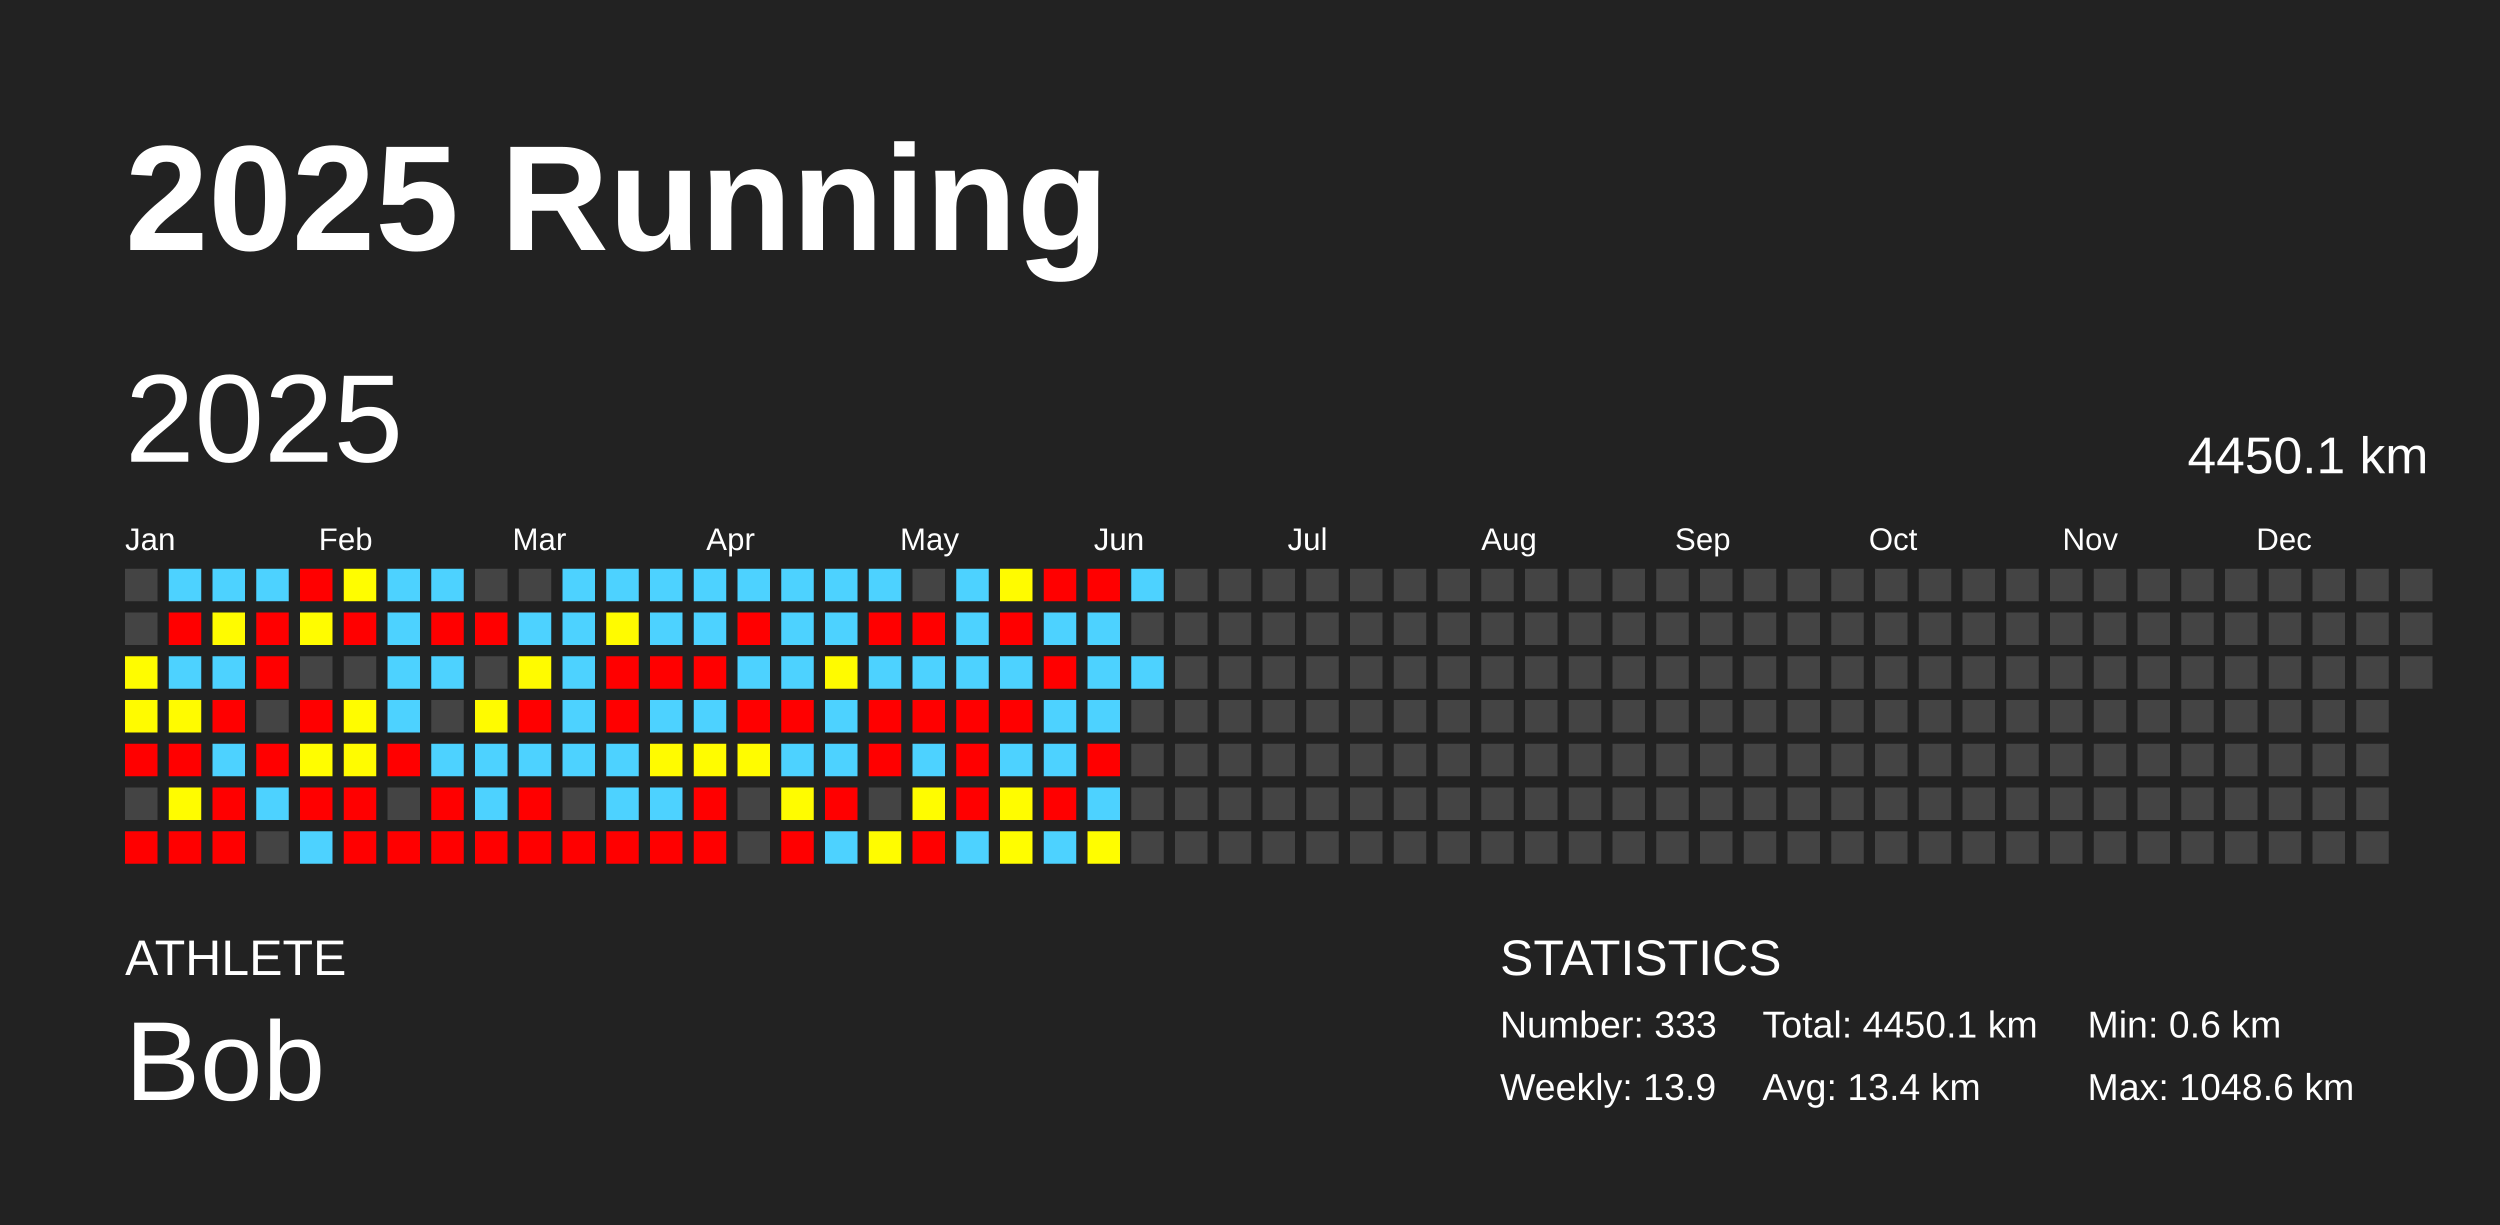
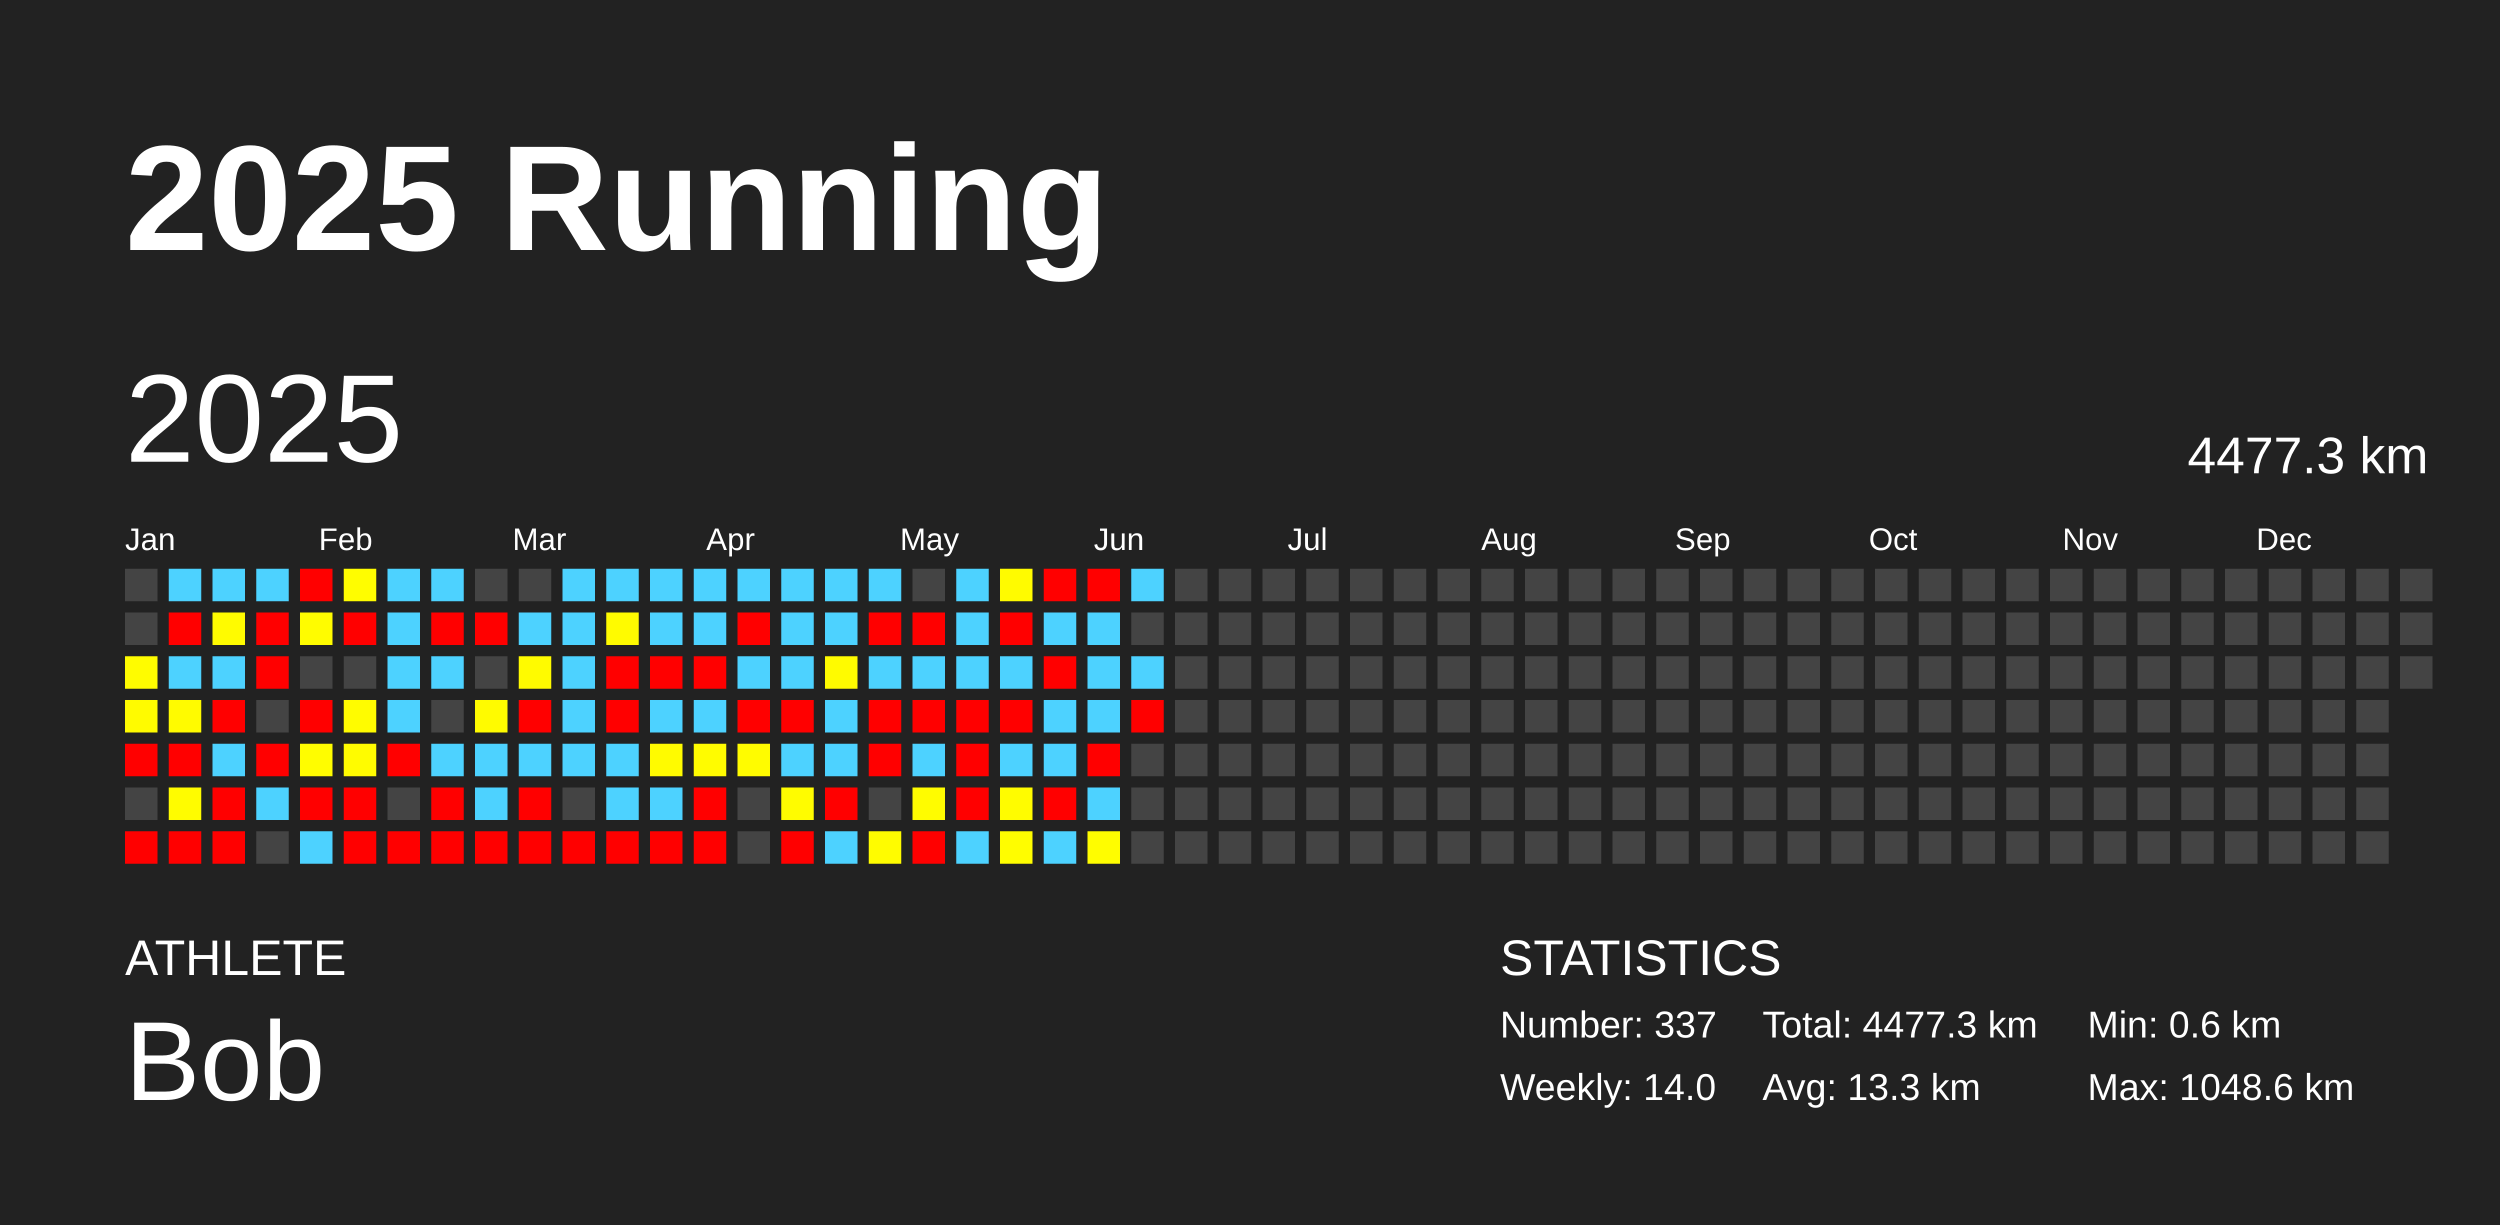
<svg xmlns="http://www.w3.org/2000/svg" baseProfile="full" height="98mm" version="1.1" viewBox="0,0,200,98" width="200mm">
  <defs />
  <rect fill="#222222" height="98" width="200" x="0" y="0" />
  <text fill="#FFFFFF" style="font-size:12px; font-family:Arial; font-weight:bold;" x="10" y="20">2025 Running</text>
  <text fill="#FFFFFF" style="font-size:4px; font-family:Arial" x="10" y="78">ATHLETE</text>
  <text fill="#FFFFFF" style="font-size:9px; font-family:Arial" x="10" y="88">Bob</text>
  <text fill="#FFFFFF" style="font-size:4px; font-family:Arial" x="120" y="78">STATISTICS</text>
-   <text fill="#FFFFFF" style="font-size:3px; font-family:Arial" x="120" y="83">Number: 333</text>
-   <text fill="#FFFFFF" style="font-size:3px; font-family:Arial" x="120" y="88">Weekly: 13.9</text>
-   <text fill="#FFFFFF" style="font-size:3px; font-family:Arial" x="141" y="83">Total: 4450.1 km</text>
-   <text fill="#FFFFFF" style="font-size:3px; font-family:Arial" x="141" y="88">Avg: 13.4 km</text>
+   <text fill="#FFFFFF" style="font-size:3px; font-family:Arial" x="120" y="83">Number: 337</text>
+   <text fill="#FFFFFF" style="font-size:3px; font-family:Arial" x="120" y="88">Weekly: 14.0</text>
+   <text fill="#FFFFFF" style="font-size:3px; font-family:Arial" x="141" y="83">Total: 4477.3 km</text>
+   <text fill="#FFFFFF" style="font-size:3px; font-family:Arial" x="141" y="88">Avg: 13.3 km</text>
  <text fill="#FFFFFF" style="font-size:3px; font-family:Arial" x="167" y="83">Min: 0.6 km</text>
  <text fill="#FFFFFF" style="font-size:3px; font-family:Arial" x="167" y="88">Max: 1048.6 km</text>
  <text dominant-baseline="hanging" fill="#FFFFFF" style="font-size:10.0px; font-family:Arial;" x="10" y="30">2025</text>
-   <text dominant-baseline="hanging" fill="#FFFFFF" style="font-size:4.125px; font-family:Arial;" x="175" y="35">4450.1 km</text>
+   <text dominant-baseline="hanging" fill="#FFFFFF" style="font-size:4.125px; font-family:Arial;" x="175" y="35">4477.3 km</text>
  <text fill="#FFFFFF" style="font-size:2.5px; font-family:Arial" x="10.0" y="44">Jan</text>
  <text fill="#FFFFFF" style="font-size:2.5px; font-family:Arial" x="25.5" y="44">Feb</text>
  <text fill="#FFFFFF" style="font-size:2.5px; font-family:Arial" x="41.0" y="44">Mar</text>
  <text fill="#FFFFFF" style="font-size:2.5px; font-family:Arial" x="56.5" y="44">Apr</text>
  <text fill="#FFFFFF" style="font-size:2.5px; font-family:Arial" x="72.0" y="44">May</text>
  <text fill="#FFFFFF" style="font-size:2.5px; font-family:Arial" x="87.5" y="44">Jun</text>
  <text fill="#FFFFFF" style="font-size:2.5px; font-family:Arial" x="103.0" y="44">Jul</text>
  <text fill="#FFFFFF" style="font-size:2.5px; font-family:Arial" x="118.5" y="44">Aug</text>
  <text fill="#FFFFFF" style="font-size:2.5px; font-family:Arial" x="134.0" y="44">Sep</text>
  <text fill="#FFFFFF" style="font-size:2.5px; font-family:Arial" x="149.5" y="44">Oct</text>
  <text fill="#FFFFFF" style="font-size:2.5px; font-family:Arial" x="165.0" y="44">Nov</text>
  <text fill="#FFFFFF" style="font-size:2.5px; font-family:Arial" x="180.5" y="44">Dec</text>
  <rect fill="#444444" height="2.6" width="2.6" x="10.0" y="45.5" />
  <rect fill="#444444" height="2.6" width="2.6" x="10.0" y="49.0" />
  <rect fill="#fffc00" height="2.6" width="2.6" x="10.0" y="52.5" />
  <rect fill="#fffb00" height="2.6" width="2.6" x="10.0" y="56.0" />
  <rect fill="red" height="2.6" width="2.6" x="10.0" y="59.5" />
  <rect fill="#444444" height="2.6" width="2.6" x="10.0" y="63.0" />
  <rect fill="red" height="2.6" width="2.6" x="10.0" y="66.5" />
  <rect fill="#4dd2ff" height="2.6" width="2.6" x="13.5" y="45.5" />
  <rect fill="red" height="2.6" width="2.6" x="13.5" y="49.0" />
  <rect fill="#4dd2ff" height="2.6" width="2.6" x="13.5" y="52.5" />
  <rect fill="#fffb00" height="2.6" width="2.6" x="13.5" y="56.0" />
  <rect fill="red" height="2.6" width="2.6" x="13.5" y="59.5" />
  <rect fill="#fffc00" height="2.6" width="2.6" x="13.5" y="63.0" />
  <rect fill="red" height="2.6" width="2.6" x="13.5" y="66.5" />
  <rect fill="#4dd2ff" height="2.6" width="2.6" x="17.0" y="45.5" />
  <rect fill="#fffb00" height="2.6" width="2.6" x="17.0" y="49.0" />
  <rect fill="#4dd2ff" height="2.6" width="2.6" x="17.0" y="52.5" />
  <rect fill="red" height="2.6" width="2.6" x="17.0" y="56.0" />
  <rect fill="#4dd2ff" height="2.6" width="2.6" x="17.0" y="59.5" />
  <rect fill="red" height="2.6" width="2.6" x="17.0" y="63.0" />
  <rect fill="red" height="2.6" width="2.6" x="17.0" y="66.5" />
  <rect fill="#4dd2ff" height="2.6" width="2.6" x="20.5" y="45.5" />
  <rect fill="red" height="2.6" width="2.6" x="20.5" y="49.0" />
  <rect fill="red" height="2.6" width="2.6" x="20.5" y="52.5" />
  <rect fill="#444444" height="2.6" width="2.6" x="20.5" y="56.0" />
  <rect fill="red" height="2.6" width="2.6" x="20.5" y="59.5" />
  <rect fill="#4dd2ff" height="2.6" width="2.6" x="20.5" y="63.0" />
  <rect fill="#444444" height="2.6" width="2.6" x="20.5" y="66.5" />
  <rect fill="red" height="2.6" width="2.6" x="24.0" y="45.5" />
  <rect fill="#fffc00" height="2.6" width="2.6" x="24.0" y="49.0" />
  <rect fill="#444444" height="2.6" width="2.6" x="24.0" y="52.5" />
  <rect fill="red" height="2.6" width="2.6" x="24.0" y="56.0" />
  <rect fill="#fffd00" height="2.6" width="2.6" x="24.0" y="59.5" />
  <rect fill="red" height="2.6" width="2.6" x="24.0" y="63.0" />
  <rect fill="#4dd2ff" height="2.6" width="2.6" x="24.0" y="66.5" />
  <rect fill="#fffd00" height="2.6" width="2.6" x="27.5" y="45.5" />
  <rect fill="red" height="2.6" width="2.6" x="27.5" y="49.0" />
  <rect fill="#444444" height="2.6" width="2.6" x="27.5" y="52.5" />
  <rect fill="#fffc00" height="2.6" width="2.6" x="27.5" y="56.0" />
  <rect fill="#fffc00" height="2.6" width="2.6" x="27.5" y="59.5" />
  <rect fill="red" height="2.6" width="2.6" x="27.5" y="63.0" />
  <rect fill="red" height="2.6" width="2.6" x="27.5" y="66.5" />
  <rect fill="#4dd2ff" height="2.6" width="2.6" x="31.0" y="45.5" />
  <rect fill="#4dd2ff" height="2.6" width="2.6" x="31.0" y="49.0" />
  <rect fill="#4dd2ff" height="2.6" width="2.6" x="31.0" y="52.5" />
  <rect fill="#4dd2ff" height="2.6" width="2.6" x="31.0" y="56.0" />
  <rect fill="red" height="2.6" width="2.6" x="31.0" y="59.5" />
  <rect fill="#444444" height="2.6" width="2.6" x="31.0" y="63.0" />
  <rect fill="red" height="2.6" width="2.6" x="31.0" y="66.5" />
  <rect fill="#4dd2ff" height="2.6" width="2.6" x="34.5" y="45.5" />
  <rect fill="red" height="2.6" width="2.6" x="34.5" y="49.0" />
  <rect fill="#4dd2ff" height="2.6" width="2.6" x="34.5" y="52.5" />
  <rect fill="#444444" height="2.6" width="2.6" x="34.5" y="56.0" />
  <rect fill="#4dd2ff" height="2.6" width="2.6" x="34.5" y="59.5" />
  <rect fill="red" height="2.6" width="2.6" x="34.5" y="63.0" />
  <rect fill="red" height="2.6" width="2.6" x="34.5" y="66.5" />
  <rect fill="#444444" height="2.6" width="2.6" x="38.0" y="45.5" />
  <rect fill="red" height="2.6" width="2.6" x="38.0" y="49.0" />
  <rect fill="#444444" height="2.6" width="2.6" x="38.0" y="52.5" />
  <rect fill="#fffb00" height="2.6" width="2.6" x="38.0" y="56.0" />
  <rect fill="#4dd2ff" height="2.6" width="2.6" x="38.0" y="59.5" />
  <rect fill="#4dd2ff" height="2.6" width="2.6" x="38.0" y="63.0" />
  <rect fill="red" height="2.6" width="2.6" x="38.0" y="66.5" />
  <rect fill="#444444" height="2.6" width="2.6" x="41.5" y="45.5" />
  <rect fill="#4dd2ff" height="2.6" width="2.6" x="41.5" y="49.0" />
  <rect fill="#fffb00" height="2.6" width="2.6" x="41.5" y="52.5" />
  <rect fill="red" height="2.6" width="2.6" x="41.5" y="56.0" />
  <rect fill="#4dd2ff" height="2.6" width="2.6" x="41.5" y="59.5" />
  <rect fill="red" height="2.6" width="2.6" x="41.5" y="63.0" />
  <rect fill="red" height="2.6" width="2.6" x="41.5" y="66.5" />
  <rect fill="#4dd2ff" height="2.6" width="2.6" x="45.0" y="45.5" />
  <rect fill="#4dd2ff" height="2.6" width="2.6" x="45.0" y="49.0" />
  <rect fill="#4dd2ff" height="2.6" width="2.6" x="45.0" y="52.5" />
  <rect fill="#4dd2ff" height="2.6" width="2.6" x="45.0" y="56.0" />
  <rect fill="#4dd2ff" height="2.6" width="2.6" x="45.0" y="59.5" />
  <rect fill="#444444" height="2.6" width="2.6" x="45.0" y="63.0" />
  <rect fill="red" height="2.6" width="2.6" x="45.0" y="66.5" />
  <rect fill="#4dd2ff" height="2.6" width="2.6" x="48.5" y="45.5" />
  <rect fill="#fffb00" height="2.6" width="2.6" x="48.5" y="49.0" />
  <rect fill="red" height="2.6" width="2.6" x="48.5" y="52.5" />
  <rect fill="red" height="2.6" width="2.6" x="48.5" y="56.0" />
  <rect fill="#4dd2ff" height="2.6" width="2.6" x="48.5" y="59.5" />
  <rect fill="#4dd2ff" height="2.6" width="2.6" x="48.5" y="63.0" />
  <rect fill="red" height="2.6" width="2.6" x="48.5" y="66.5" />
  <rect fill="#4dd2ff" height="2.6" width="2.6" x="52.0" y="45.5" />
  <rect fill="#4dd2ff" height="2.6" width="2.6" x="52.0" y="49.0" />
  <rect fill="red" height="2.6" width="2.6" x="52.0" y="52.5" />
  <rect fill="#4dd2ff" height="2.6" width="2.6" x="52.0" y="56.0" />
  <rect fill="#fffb00" height="2.6" width="2.6" x="52.0" y="59.5" />
  <rect fill="#4dd2ff" height="2.6" width="2.6" x="52.0" y="63.0" />
  <rect fill="red" height="2.6" width="2.6" x="52.0" y="66.5" />
  <rect fill="#4dd2ff" height="2.6" width="2.6" x="55.5" y="45.5" />
  <rect fill="#4dd2ff" height="2.6" width="2.6" x="55.5" y="49.0" />
  <rect fill="red" height="2.6" width="2.6" x="55.5" y="52.5" />
  <rect fill="#4dd2ff" height="2.6" width="2.6" x="55.5" y="56.0" />
  <rect fill="#fffc00" height="2.6" width="2.6" x="55.5" y="59.5" />
  <rect fill="red" height="2.6" width="2.6" x="55.5" y="63.0" />
  <rect fill="red" height="2.6" width="2.6" x="55.5" y="66.5" />
  <rect fill="#4dd2ff" height="2.6" width="2.6" x="59.0" y="45.5" />
  <rect fill="red" height="2.6" width="2.6" x="59.0" y="49.0" />
  <rect fill="#4dd2ff" height="2.6" width="2.6" x="59.0" y="52.5" />
  <rect fill="red" height="2.6" width="2.6" x="59.0" y="56.0" />
  <rect fill="#fffc00" height="2.6" width="2.6" x="59.0" y="59.5" />
  <rect fill="#444444" height="2.6" width="2.6" x="59.0" y="63.0" />
  <rect fill="#444444" height="2.6" width="2.6" x="59.0" y="66.5" />
  <rect fill="#4dd2ff" height="2.6" width="2.6" x="62.5" y="45.5" />
  <rect fill="#4dd2ff" height="2.6" width="2.6" x="62.5" y="49.0" />
  <rect fill="#4dd2ff" height="2.6" width="2.6" x="62.5" y="52.5" />
  <rect fill="red" height="2.6" width="2.6" x="62.5" y="56.0" />
  <rect fill="#4dd2ff" height="2.6" width="2.6" x="62.5" y="59.5" />
  <rect fill="#fffc00" height="2.6" width="2.6" x="62.5" y="63.0" />
  <rect fill="red" height="2.6" width="2.6" x="62.5" y="66.5" />
  <rect fill="#4dd2ff" height="2.6" width="2.6" x="66.0" y="45.5" />
  <rect fill="#4dd2ff" height="2.6" width="2.6" x="66.0" y="49.0" />
  <rect fill="#fffb00" height="2.6" width="2.6" x="66.0" y="52.5" />
  <rect fill="#4dd2ff" height="2.6" width="2.6" x="66.0" y="56.0" />
  <rect fill="#4dd2ff" height="2.6" width="2.6" x="66.0" y="59.5" />
  <rect fill="red" height="2.6" width="2.6" x="66.0" y="63.0" />
  <rect fill="#4dd2ff" height="2.6" width="2.6" x="66.0" y="66.5" />
  <rect fill="#4dd2ff" height="2.6" width="2.6" x="69.5" y="45.5" />
  <rect fill="red" height="2.6" width="2.6" x="69.5" y="49.0" />
  <rect fill="#4dd2ff" height="2.6" width="2.6" x="69.5" y="52.5" />
  <rect fill="red" height="2.6" width="2.6" x="69.5" y="56.0" />
  <rect fill="red" height="2.6" width="2.6" x="69.5" y="59.5" />
  <rect fill="#444444" height="2.6" width="2.6" x="69.5" y="63.0" />
  <rect fill="#fffc00" height="2.6" width="2.6" x="69.5" y="66.5" />
  <rect fill="#444444" height="2.6" width="2.6" x="73.0" y="45.5" />
  <rect fill="red" height="2.6" width="2.6" x="73.0" y="49.0" />
  <rect fill="#4dd2ff" height="2.6" width="2.6" x="73.0" y="52.5" />
  <rect fill="red" height="2.6" width="2.6" x="73.0" y="56.0" />
  <rect fill="#4dd2ff" height="2.6" width="2.6" x="73.0" y="59.5" />
  <rect fill="#fffc00" height="2.6" width="2.6" x="73.0" y="63.0" />
  <rect fill="red" height="2.6" width="2.6" x="73.0" y="66.5" />
  <rect fill="#4dd2ff" height="2.6" width="2.6" x="76.5" y="45.5" />
  <rect fill="#4dd2ff" height="2.6" width="2.6" x="76.5" y="49.0" />
  <rect fill="#4dd2ff" height="2.6" width="2.6" x="76.5" y="52.5" />
  <rect fill="red" height="2.6" width="2.6" x="76.5" y="56.0" />
  <rect fill="red" height="2.6" width="2.6" x="76.5" y="59.5" />
  <rect fill="red" height="2.6" width="2.6" x="76.5" y="63.0" />
  <rect fill="#4dd2ff" height="2.6" width="2.6" x="76.5" y="66.5" />
  <rect fill="#fffb00" height="2.6" width="2.6" x="80.0" y="45.5" />
  <rect fill="red" height="2.6" width="2.6" x="80.0" y="49.0" />
  <rect fill="#4dd2ff" height="2.6" width="2.6" x="80.0" y="52.5" />
  <rect fill="red" height="2.6" width="2.6" x="80.0" y="56.0" />
  <rect fill="#4dd2ff" height="2.6" width="2.6" x="80.0" y="59.5" />
  <rect fill="#fffc00" height="2.6" width="2.6" x="80.0" y="63.0" />
  <rect fill="#fffd00" height="2.6" width="2.6" x="80.0" y="66.5" />
  <rect fill="red" height="2.6" width="2.6" x="83.5" y="45.5" />
  <rect fill="#4dd2ff" height="2.6" width="2.6" x="83.5" y="49.0" />
  <rect fill="red" height="2.6" width="2.6" x="83.5" y="52.5" />
  <rect fill="#4dd2ff" height="2.6" width="2.6" x="83.5" y="56.0" />
  <rect fill="#4dd2ff" height="2.6" width="2.6" x="83.5" y="59.5" />
  <rect fill="red" height="2.6" width="2.6" x="83.5" y="63.0" />
  <rect fill="#4dd2ff" height="2.6" width="2.6" x="83.5" y="66.5" />
  <rect fill="red" height="2.6" width="2.6" x="87.0" y="45.5" />
  <rect fill="#4dd2ff" height="2.6" width="2.6" x="87.0" y="49.0" />
  <rect fill="#4dd2ff" height="2.6" width="2.6" x="87.0" y="52.5" />
  <rect fill="#4dd2ff" height="2.6" width="2.6" x="87.0" y="56.0" />
  <rect fill="red" height="2.6" width="2.6" x="87.0" y="59.5" />
  <rect fill="#4dd2ff" height="2.6" width="2.6" x="87.0" y="63.0" />
  <rect fill="#fffd00" height="2.6" width="2.6" x="87.0" y="66.5" />
  <rect fill="#4dd2ff" height="2.6" width="2.6" x="90.5" y="45.5" />
  <rect fill="#444444" height="2.6" width="2.6" x="90.5" y="49.0" />
  <rect fill="#4dd2ff" height="2.6" width="2.6" x="90.5" y="52.5" />
-   <rect fill="#444444" height="2.6" width="2.6" x="90.5" y="56.0" />
+   <rect fill="red" height="2.6" width="2.6" x="90.5" y="56.0" />
  <rect fill="#444444" height="2.6" width="2.6" x="90.5" y="59.5" />
  <rect fill="#444444" height="2.6" width="2.6" x="90.5" y="63.0" />
  <rect fill="#444444" height="2.6" width="2.6" x="90.5" y="66.5" />
  <rect fill="#444444" height="2.6" width="2.6" x="94.0" y="45.5" />
  <rect fill="#444444" height="2.6" width="2.6" x="94.0" y="49.0" />
  <rect fill="#444444" height="2.6" width="2.6" x="94.0" y="52.5" />
  <rect fill="#444444" height="2.6" width="2.6" x="94.0" y="56.0" />
  <rect fill="#444444" height="2.6" width="2.6" x="94.0" y="59.5" />
  <rect fill="#444444" height="2.6" width="2.6" x="94.0" y="63.0" />
  <rect fill="#444444" height="2.6" width="2.6" x="94.0" y="66.5" />
  <rect fill="#444444" height="2.6" width="2.6" x="97.5" y="45.5" />
  <rect fill="#444444" height="2.6" width="2.6" x="97.5" y="49.0" />
  <rect fill="#444444" height="2.6" width="2.6" x="97.5" y="52.5" />
  <rect fill="#444444" height="2.6" width="2.6" x="97.5" y="56.0" />
  <rect fill="#444444" height="2.6" width="2.6" x="97.5" y="59.5" />
  <rect fill="#444444" height="2.6" width="2.6" x="97.5" y="63.0" />
  <rect fill="#444444" height="2.6" width="2.6" x="97.5" y="66.5" />
  <rect fill="#444444" height="2.6" width="2.6" x="101.0" y="45.5" />
  <rect fill="#444444" height="2.6" width="2.6" x="101.0" y="49.0" />
  <rect fill="#444444" height="2.6" width="2.6" x="101.0" y="52.5" />
  <rect fill="#444444" height="2.6" width="2.6" x="101.0" y="56.0" />
  <rect fill="#444444" height="2.6" width="2.6" x="101.0" y="59.5" />
  <rect fill="#444444" height="2.6" width="2.6" x="101.0" y="63.0" />
  <rect fill="#444444" height="2.6" width="2.6" x="101.0" y="66.5" />
  <rect fill="#444444" height="2.6" width="2.6" x="104.5" y="45.5" />
  <rect fill="#444444" height="2.6" width="2.6" x="104.5" y="49.0" />
  <rect fill="#444444" height="2.6" width="2.6" x="104.5" y="52.5" />
  <rect fill="#444444" height="2.6" width="2.6" x="104.5" y="56.0" />
  <rect fill="#444444" height="2.6" width="2.6" x="104.5" y="59.5" />
  <rect fill="#444444" height="2.6" width="2.6" x="104.5" y="63.0" />
  <rect fill="#444444" height="2.6" width="2.6" x="104.5" y="66.5" />
  <rect fill="#444444" height="2.6" width="2.6" x="108.0" y="45.5" />
  <rect fill="#444444" height="2.6" width="2.6" x="108.0" y="49.0" />
  <rect fill="#444444" height="2.6" width="2.6" x="108.0" y="52.5" />
  <rect fill="#444444" height="2.6" width="2.6" x="108.0" y="56.0" />
  <rect fill="#444444" height="2.6" width="2.6" x="108.0" y="59.5" />
  <rect fill="#444444" height="2.6" width="2.6" x="108.0" y="63.0" />
  <rect fill="#444444" height="2.6" width="2.6" x="108.0" y="66.5" />
  <rect fill="#444444" height="2.6" width="2.6" x="111.5" y="45.5" />
  <rect fill="#444444" height="2.6" width="2.6" x="111.5" y="49.0" />
  <rect fill="#444444" height="2.6" width="2.6" x="111.5" y="52.5" />
  <rect fill="#444444" height="2.6" width="2.6" x="111.5" y="56.0" />
  <rect fill="#444444" height="2.6" width="2.6" x="111.5" y="59.5" />
  <rect fill="#444444" height="2.6" width="2.6" x="111.5" y="63.0" />
  <rect fill="#444444" height="2.6" width="2.6" x="111.5" y="66.5" />
  <rect fill="#444444" height="2.6" width="2.6" x="115.0" y="45.5" />
  <rect fill="#444444" height="2.6" width="2.6" x="115.0" y="49.0" />
  <rect fill="#444444" height="2.6" width="2.6" x="115.0" y="52.5" />
  <rect fill="#444444" height="2.6" width="2.6" x="115.0" y="56.0" />
  <rect fill="#444444" height="2.6" width="2.6" x="115.0" y="59.5" />
  <rect fill="#444444" height="2.6" width="2.6" x="115.0" y="63.0" />
  <rect fill="#444444" height="2.6" width="2.6" x="115.0" y="66.5" />
  <rect fill="#444444" height="2.6" width="2.6" x="118.5" y="45.5" />
  <rect fill="#444444" height="2.6" width="2.6" x="118.5" y="49.0" />
  <rect fill="#444444" height="2.6" width="2.6" x="118.5" y="52.5" />
  <rect fill="#444444" height="2.6" width="2.6" x="118.5" y="56.0" />
  <rect fill="#444444" height="2.6" width="2.6" x="118.5" y="59.5" />
  <rect fill="#444444" height="2.6" width="2.6" x="118.5" y="63.0" />
  <rect fill="#444444" height="2.6" width="2.6" x="118.5" y="66.5" />
  <rect fill="#444444" height="2.6" width="2.6" x="122.0" y="45.5" />
  <rect fill="#444444" height="2.6" width="2.6" x="122.0" y="49.0" />
  <rect fill="#444444" height="2.6" width="2.6" x="122.0" y="52.5" />
  <rect fill="#444444" height="2.6" width="2.6" x="122.0" y="56.0" />
  <rect fill="#444444" height="2.6" width="2.6" x="122.0" y="59.5" />
  <rect fill="#444444" height="2.6" width="2.6" x="122.0" y="63.0" />
  <rect fill="#444444" height="2.6" width="2.6" x="122.0" y="66.5" />
  <rect fill="#444444" height="2.6" width="2.6" x="125.5" y="45.5" />
  <rect fill="#444444" height="2.6" width="2.6" x="125.5" y="49.0" />
  <rect fill="#444444" height="2.6" width="2.6" x="125.5" y="52.5" />
  <rect fill="#444444" height="2.6" width="2.6" x="125.5" y="56.0" />
  <rect fill="#444444" height="2.6" width="2.6" x="125.5" y="59.5" />
  <rect fill="#444444" height="2.6" width="2.6" x="125.5" y="63.0" />
  <rect fill="#444444" height="2.6" width="2.6" x="125.5" y="66.5" />
  <rect fill="#444444" height="2.6" width="2.6" x="129.0" y="45.5" />
  <rect fill="#444444" height="2.6" width="2.6" x="129.0" y="49.0" />
  <rect fill="#444444" height="2.6" width="2.6" x="129.0" y="52.5" />
  <rect fill="#444444" height="2.6" width="2.6" x="129.0" y="56.0" />
  <rect fill="#444444" height="2.6" width="2.6" x="129.0" y="59.5" />
  <rect fill="#444444" height="2.6" width="2.6" x="129.0" y="63.0" />
  <rect fill="#444444" height="2.6" width="2.6" x="129.0" y="66.5" />
  <rect fill="#444444" height="2.6" width="2.6" x="132.5" y="45.5" />
  <rect fill="#444444" height="2.6" width="2.6" x="132.5" y="49.0" />
  <rect fill="#444444" height="2.6" width="2.6" x="132.5" y="52.5" />
  <rect fill="#444444" height="2.6" width="2.6" x="132.5" y="56.0" />
  <rect fill="#444444" height="2.6" width="2.6" x="132.5" y="59.5" />
  <rect fill="#444444" height="2.6" width="2.6" x="132.5" y="63.0" />
  <rect fill="#444444" height="2.6" width="2.6" x="132.5" y="66.5" />
  <rect fill="#444444" height="2.6" width="2.6" x="136.0" y="45.5" />
  <rect fill="#444444" height="2.6" width="2.6" x="136.0" y="49.0" />
  <rect fill="#444444" height="2.6" width="2.6" x="136.0" y="52.5" />
  <rect fill="#444444" height="2.6" width="2.6" x="136.0" y="56.0" />
  <rect fill="#444444" height="2.6" width="2.6" x="136.0" y="59.5" />
  <rect fill="#444444" height="2.6" width="2.6" x="136.0" y="63.0" />
  <rect fill="#444444" height="2.6" width="2.6" x="136.0" y="66.5" />
  <rect fill="#444444" height="2.6" width="2.6" x="139.5" y="45.5" />
  <rect fill="#444444" height="2.6" width="2.6" x="139.5" y="49.0" />
  <rect fill="#444444" height="2.6" width="2.6" x="139.5" y="52.5" />
  <rect fill="#444444" height="2.6" width="2.6" x="139.5" y="56.0" />
  <rect fill="#444444" height="2.6" width="2.6" x="139.5" y="59.5" />
  <rect fill="#444444" height="2.6" width="2.6" x="139.5" y="63.0" />
  <rect fill="#444444" height="2.6" width="2.6" x="139.5" y="66.5" />
  <rect fill="#444444" height="2.6" width="2.6" x="143.0" y="45.5" />
  <rect fill="#444444" height="2.6" width="2.6" x="143.0" y="49.0" />
  <rect fill="#444444" height="2.6" width="2.6" x="143.0" y="52.5" />
  <rect fill="#444444" height="2.6" width="2.6" x="143.0" y="56.0" />
  <rect fill="#444444" height="2.6" width="2.6" x="143.0" y="59.5" />
  <rect fill="#444444" height="2.6" width="2.6" x="143.0" y="63.0" />
  <rect fill="#444444" height="2.6" width="2.6" x="143.0" y="66.5" />
  <rect fill="#444444" height="2.6" width="2.6" x="146.5" y="45.5" />
  <rect fill="#444444" height="2.6" width="2.6" x="146.5" y="49.0" />
  <rect fill="#444444" height="2.6" width="2.6" x="146.5" y="52.5" />
  <rect fill="#444444" height="2.6" width="2.6" x="146.5" y="56.0" />
  <rect fill="#444444" height="2.6" width="2.6" x="146.5" y="59.5" />
  <rect fill="#444444" height="2.6" width="2.6" x="146.5" y="63.0" />
  <rect fill="#444444" height="2.6" width="2.6" x="146.5" y="66.5" />
  <rect fill="#444444" height="2.6" width="2.6" x="150.0" y="45.5" />
  <rect fill="#444444" height="2.6" width="2.6" x="150.0" y="49.0" />
  <rect fill="#444444" height="2.6" width="2.6" x="150.0" y="52.5" />
  <rect fill="#444444" height="2.6" width="2.6" x="150.0" y="56.0" />
  <rect fill="#444444" height="2.6" width="2.6" x="150.0" y="59.5" />
  <rect fill="#444444" height="2.6" width="2.6" x="150.0" y="63.0" />
  <rect fill="#444444" height="2.6" width="2.6" x="150.0" y="66.5" />
  <rect fill="#444444" height="2.6" width="2.6" x="153.5" y="45.5" />
  <rect fill="#444444" height="2.6" width="2.6" x="153.5" y="49.0" />
  <rect fill="#444444" height="2.6" width="2.6" x="153.5" y="52.5" />
  <rect fill="#444444" height="2.6" width="2.6" x="153.5" y="56.0" />
  <rect fill="#444444" height="2.6" width="2.6" x="153.5" y="59.5" />
  <rect fill="#444444" height="2.6" width="2.6" x="153.5" y="63.0" />
  <rect fill="#444444" height="2.6" width="2.6" x="153.5" y="66.5" />
  <rect fill="#444444" height="2.6" width="2.6" x="157.0" y="45.5" />
  <rect fill="#444444" height="2.6" width="2.6" x="157.0" y="49.0" />
  <rect fill="#444444" height="2.6" width="2.6" x="157.0" y="52.5" />
  <rect fill="#444444" height="2.6" width="2.6" x="157.0" y="56.0" />
  <rect fill="#444444" height="2.6" width="2.6" x="157.0" y="59.5" />
  <rect fill="#444444" height="2.6" width="2.6" x="157.0" y="63.0" />
  <rect fill="#444444" height="2.6" width="2.6" x="157.0" y="66.5" />
  <rect fill="#444444" height="2.6" width="2.6" x="160.5" y="45.5" />
  <rect fill="#444444" height="2.6" width="2.6" x="160.5" y="49.0" />
  <rect fill="#444444" height="2.6" width="2.6" x="160.5" y="52.5" />
  <rect fill="#444444" height="2.6" width="2.6" x="160.5" y="56.0" />
  <rect fill="#444444" height="2.6" width="2.6" x="160.5" y="59.5" />
  <rect fill="#444444" height="2.6" width="2.6" x="160.5" y="63.0" />
  <rect fill="#444444" height="2.6" width="2.6" x="160.5" y="66.5" />
  <rect fill="#444444" height="2.6" width="2.6" x="164.0" y="45.5" />
  <rect fill="#444444" height="2.6" width="2.6" x="164.0" y="49.0" />
  <rect fill="#444444" height="2.6" width="2.6" x="164.0" y="52.5" />
  <rect fill="#444444" height="2.6" width="2.6" x="164.0" y="56.0" />
  <rect fill="#444444" height="2.6" width="2.6" x="164.0" y="59.5" />
  <rect fill="#444444" height="2.6" width="2.6" x="164.0" y="63.0" />
  <rect fill="#444444" height="2.6" width="2.6" x="164.0" y="66.5" />
  <rect fill="#444444" height="2.6" width="2.6" x="167.5" y="45.5" />
  <rect fill="#444444" height="2.6" width="2.6" x="167.5" y="49.0" />
  <rect fill="#444444" height="2.6" width="2.6" x="167.5" y="52.5" />
  <rect fill="#444444" height="2.6" width="2.6" x="167.5" y="56.0" />
  <rect fill="#444444" height="2.6" width="2.6" x="167.5" y="59.5" />
  <rect fill="#444444" height="2.6" width="2.6" x="167.5" y="63.0" />
  <rect fill="#444444" height="2.6" width="2.6" x="167.5" y="66.5" />
  <rect fill="#444444" height="2.6" width="2.6" x="171.0" y="45.5" />
  <rect fill="#444444" height="2.6" width="2.6" x="171.0" y="49.0" />
  <rect fill="#444444" height="2.6" width="2.6" x="171.0" y="52.5" />
  <rect fill="#444444" height="2.6" width="2.6" x="171.0" y="56.0" />
  <rect fill="#444444" height="2.6" width="2.6" x="171.0" y="59.5" />
  <rect fill="#444444" height="2.6" width="2.6" x="171.0" y="63.0" />
  <rect fill="#444444" height="2.6" width="2.6" x="171.0" y="66.5" />
  <rect fill="#444444" height="2.6" width="2.6" x="174.5" y="45.5" />
  <rect fill="#444444" height="2.6" width="2.6" x="174.5" y="49.0" />
  <rect fill="#444444" height="2.6" width="2.6" x="174.5" y="52.5" />
  <rect fill="#444444" height="2.6" width="2.6" x="174.5" y="56.0" />
  <rect fill="#444444" height="2.6" width="2.6" x="174.5" y="59.5" />
  <rect fill="#444444" height="2.6" width="2.6" x="174.5" y="63.0" />
  <rect fill="#444444" height="2.6" width="2.6" x="174.5" y="66.5" />
  <rect fill="#444444" height="2.6" width="2.6" x="178.0" y="45.5" />
  <rect fill="#444444" height="2.6" width="2.6" x="178.0" y="49.0" />
  <rect fill="#444444" height="2.6" width="2.6" x="178.0" y="52.5" />
  <rect fill="#444444" height="2.6" width="2.6" x="178.0" y="56.0" />
  <rect fill="#444444" height="2.6" width="2.6" x="178.0" y="59.5" />
  <rect fill="#444444" height="2.6" width="2.6" x="178.0" y="63.0" />
  <rect fill="#444444" height="2.6" width="2.6" x="178.0" y="66.5" />
  <rect fill="#444444" height="2.6" width="2.6" x="181.5" y="45.5" />
  <rect fill="#444444" height="2.6" width="2.6" x="181.5" y="49.0" />
  <rect fill="#444444" height="2.6" width="2.6" x="181.5" y="52.5" />
  <rect fill="#444444" height="2.6" width="2.6" x="181.5" y="56.0" />
  <rect fill="#444444" height="2.6" width="2.6" x="181.5" y="59.5" />
  <rect fill="#444444" height="2.6" width="2.6" x="181.5" y="63.0" />
  <rect fill="#444444" height="2.6" width="2.6" x="181.5" y="66.5" />
  <rect fill="#444444" height="2.6" width="2.6" x="185.0" y="45.5" />
  <rect fill="#444444" height="2.6" width="2.6" x="185.0" y="49.0" />
  <rect fill="#444444" height="2.6" width="2.6" x="185.0" y="52.5" />
  <rect fill="#444444" height="2.6" width="2.6" x="185.0" y="56.0" />
  <rect fill="#444444" height="2.6" width="2.6" x="185.0" y="59.5" />
  <rect fill="#444444" height="2.6" width="2.6" x="185.0" y="63.0" />
  <rect fill="#444444" height="2.6" width="2.6" x="185.0" y="66.5" />
  <rect fill="#444444" height="2.6" width="2.6" x="188.5" y="45.5" />
  <rect fill="#444444" height="2.6" width="2.6" x="188.5" y="49.0" />
  <rect fill="#444444" height="2.6" width="2.6" x="188.5" y="52.5" />
  <rect fill="#444444" height="2.6" width="2.6" x="188.5" y="56.0" />
  <rect fill="#444444" height="2.6" width="2.6" x="188.5" y="59.5" />
  <rect fill="#444444" height="2.6" width="2.6" x="188.5" y="63.0" />
  <rect fill="#444444" height="2.6" width="2.6" x="188.5" y="66.5" />
  <rect fill="#444444" height="2.6" width="2.6" x="192.0" y="45.5" />
  <rect fill="#444444" height="2.6" width="2.6" x="192.0" y="49.0" />
  <rect fill="#444444" height="2.6" width="2.6" x="192.0" y="52.5" />
</svg>
